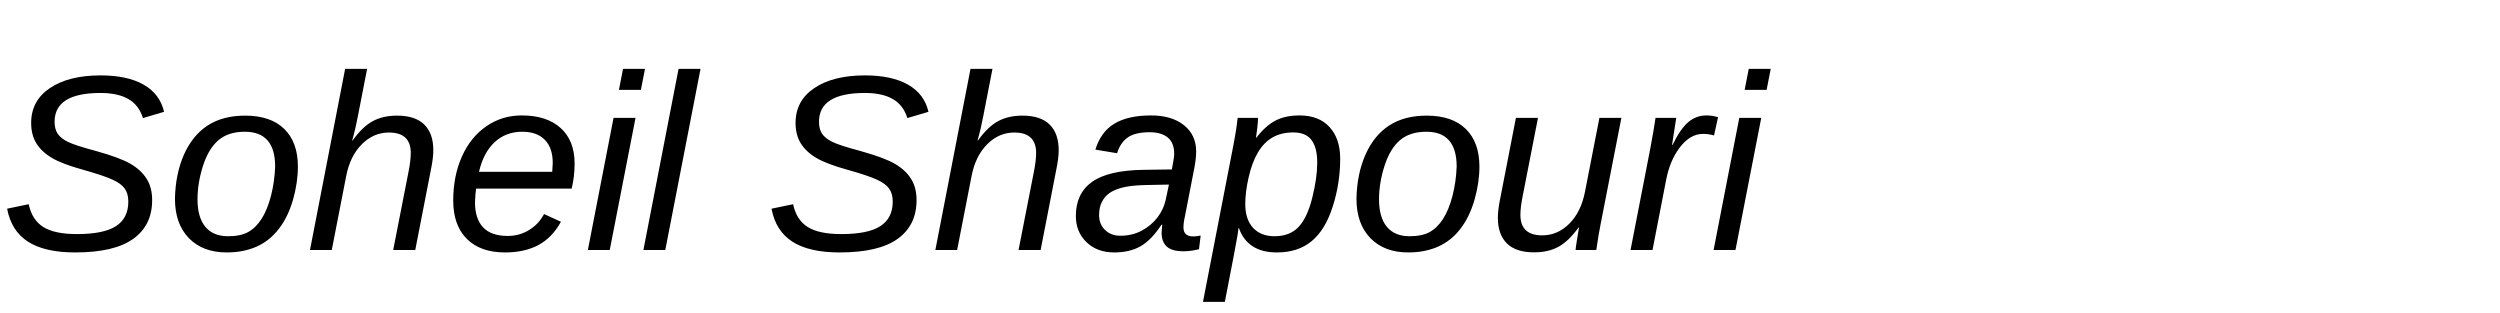
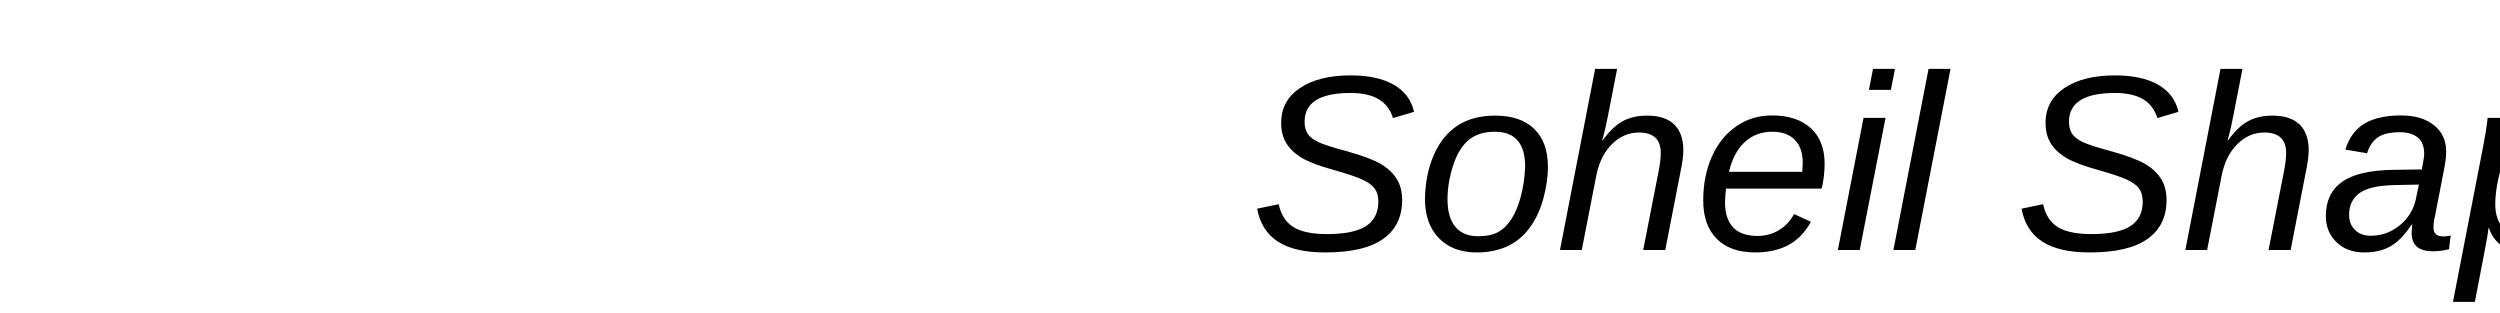
<svg xmlns="http://www.w3.org/2000/svg" width="400" height="50">
-   <text x="0" y="40" font-family="Arial" font-size="40" font-style="italic" fill="black">Soheil Shapouri</text>
+   <text x="50%" y="40" font-family="Arial" font-size="40" font-style="italic" fill="black">Soheil Shapouri</text>
</svg>
